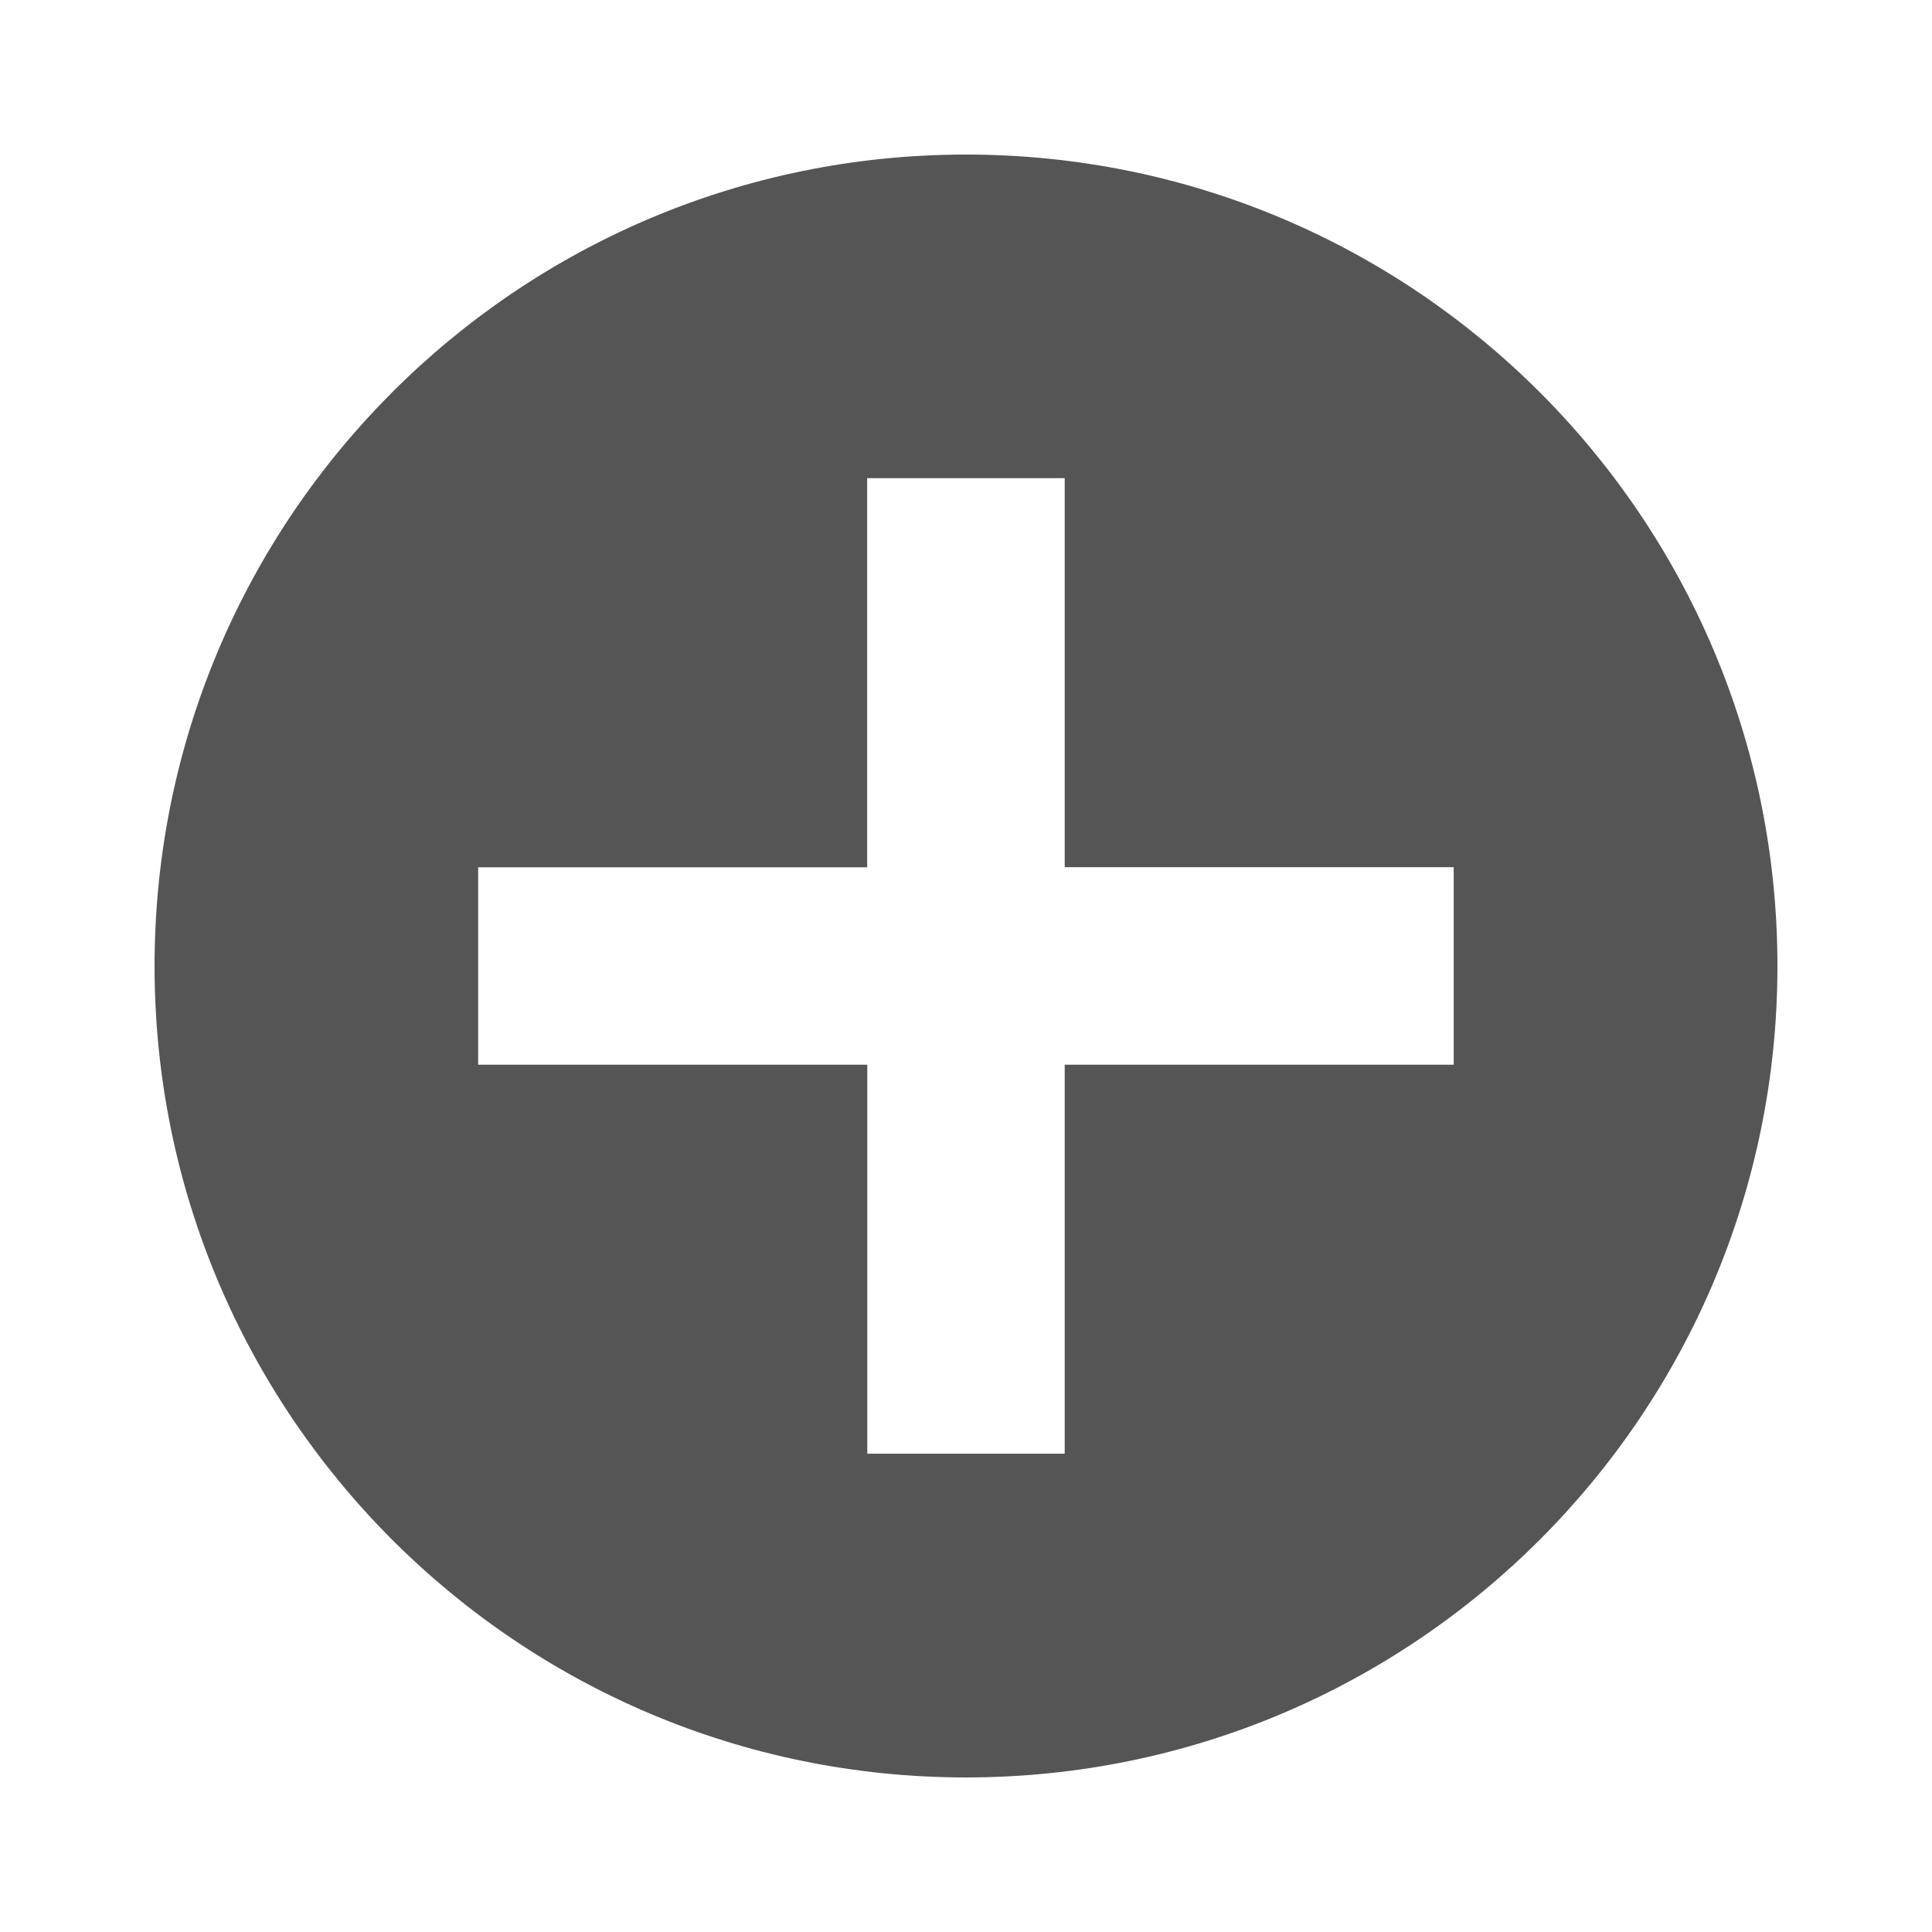
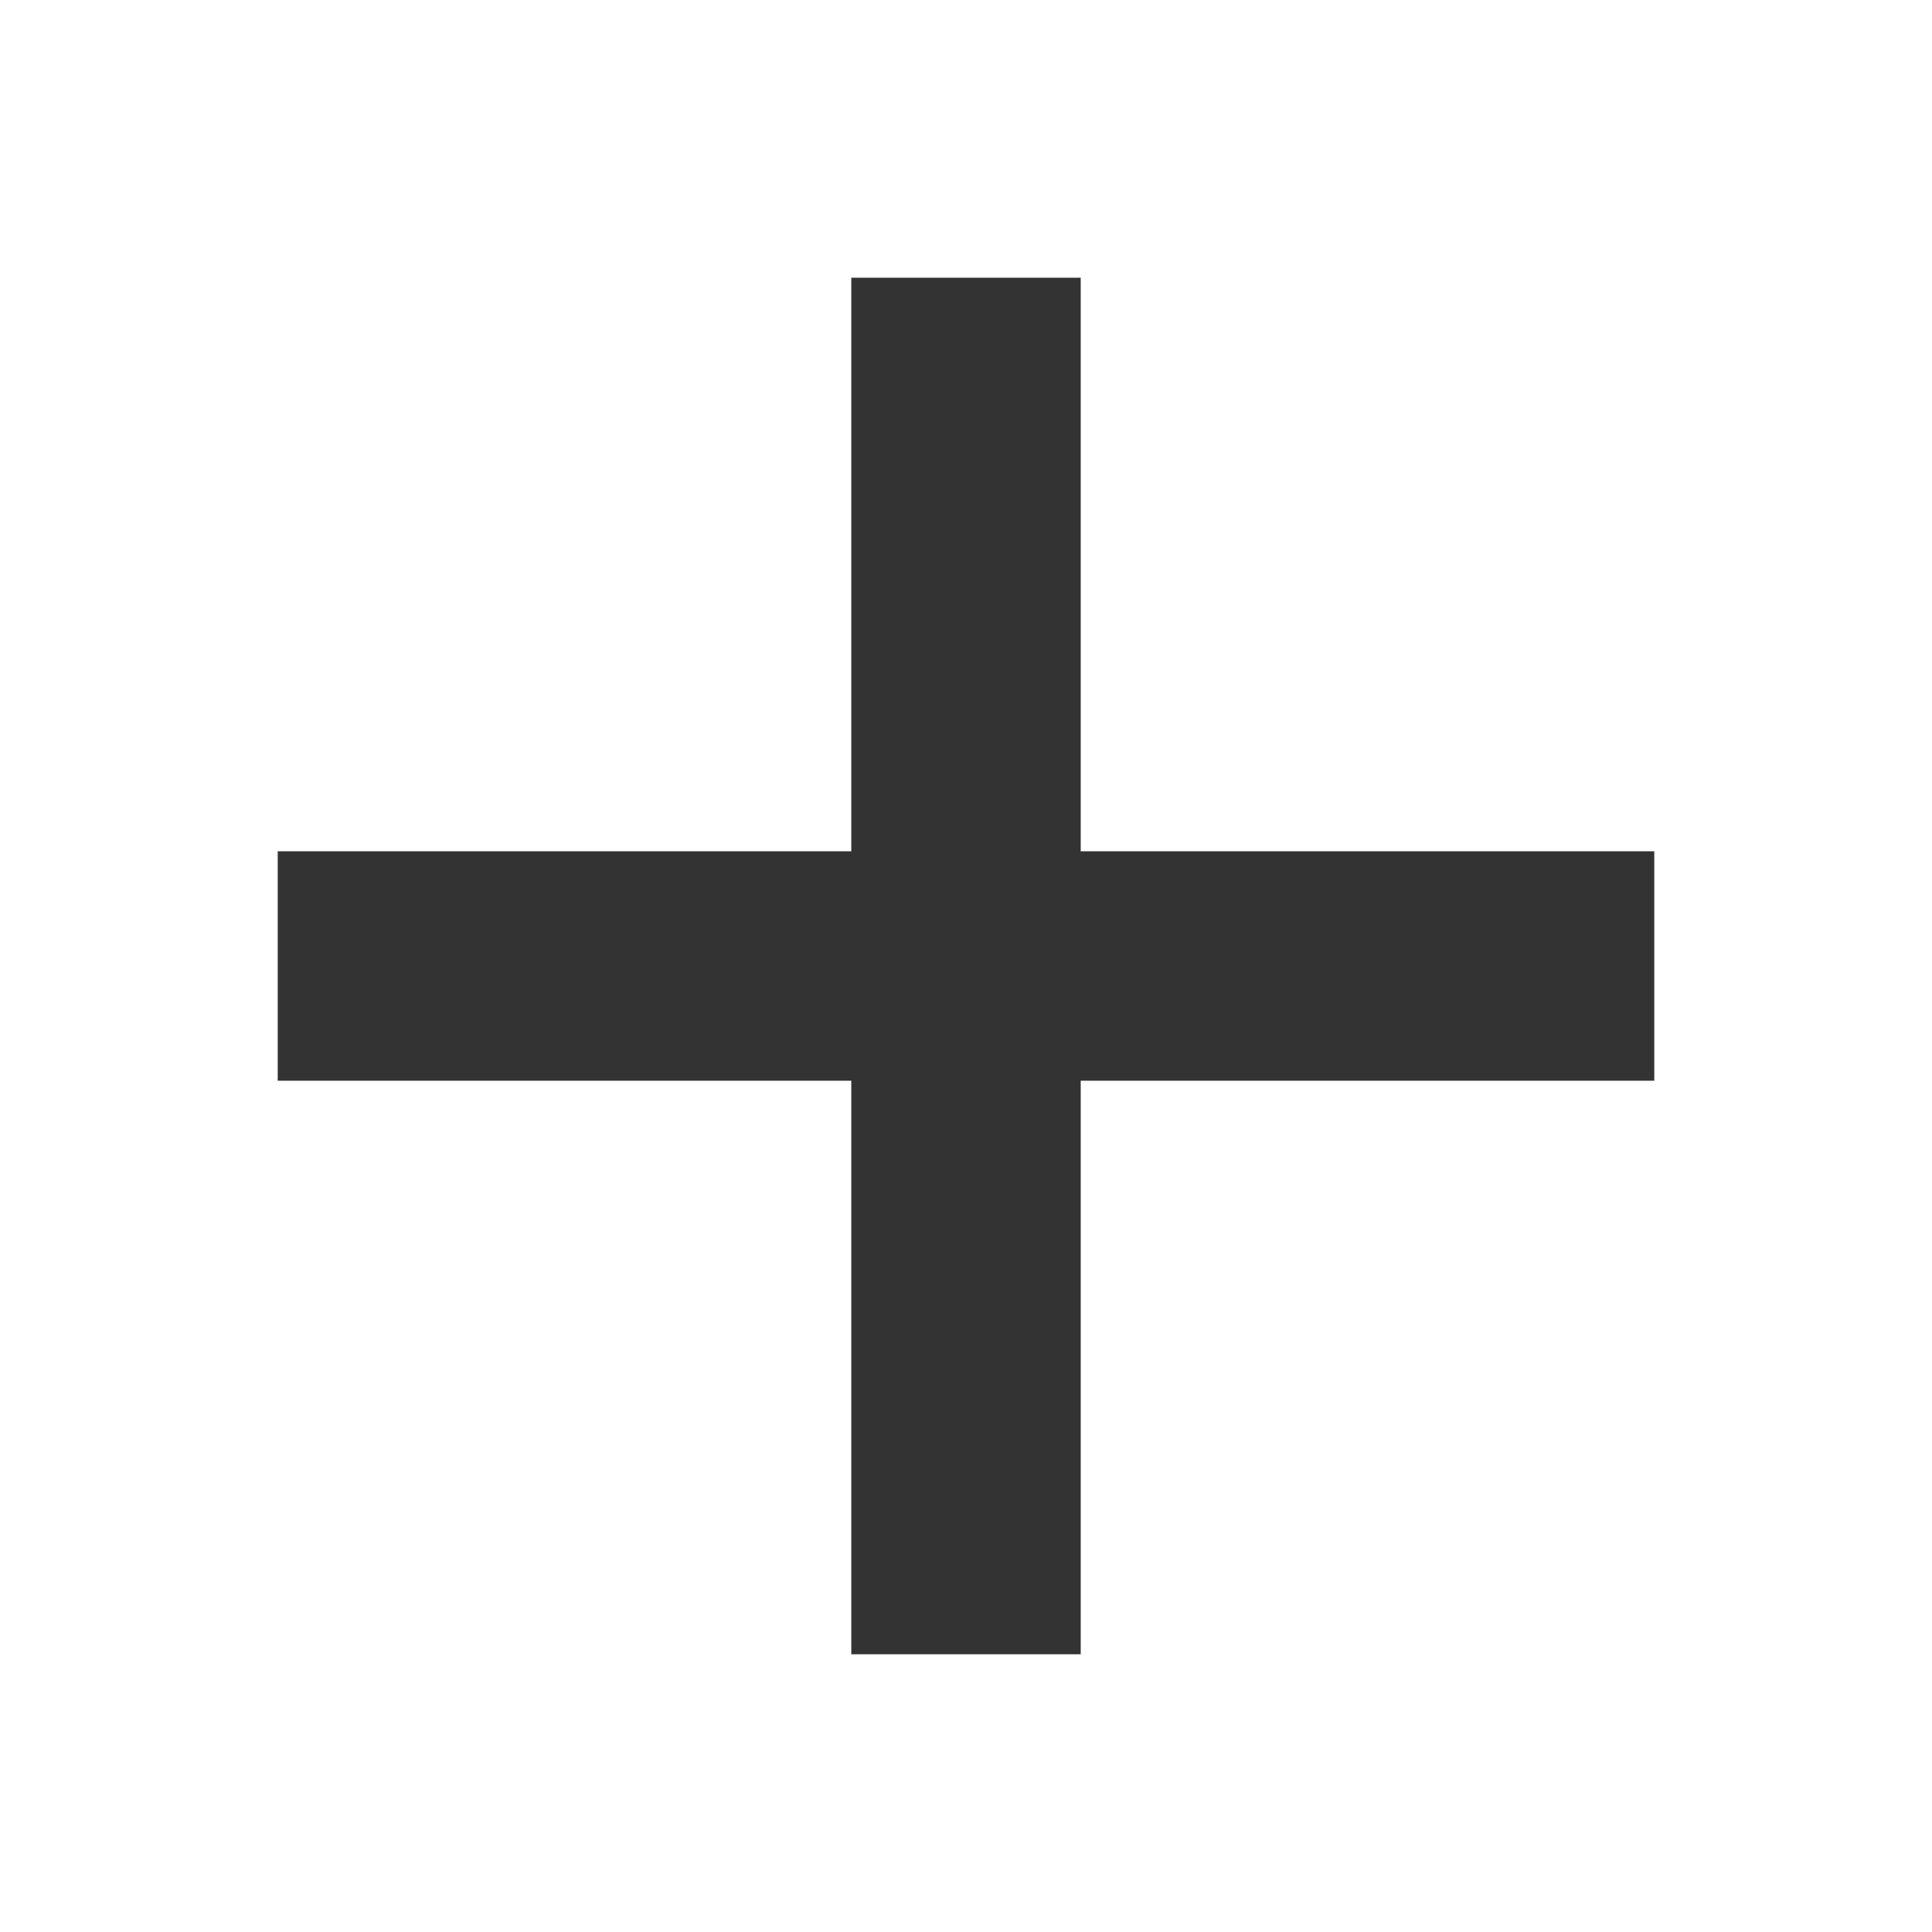
<svg xmlns="http://www.w3.org/2000/svg" version="1.1" width="32" height="32" viewBox="0 0 32 32">
-   <path d="M16 2.56c-7.424 0-13.44 6.019-13.44 13.44 0 7.424 6.018 13.44 13.44 13.44 7.422 0 13.44-6.018 13.44-13.44 0-7.422-6.018-13.44-13.44-13.44zM17.635 17.635v6.443h-3.27v-6.443h-6.445v-3.27h6.443v-6.445h3.272v6.443h6.443v3.272h-6.443z" fill="#555555" />
+   <path fill="#333333" d="M27.4 14.1h-9.5v-9.5h-3.8v9.5h-9.5v3.8h9.5v9.5h3.8v-9.5h9.5z" />
</svg>
